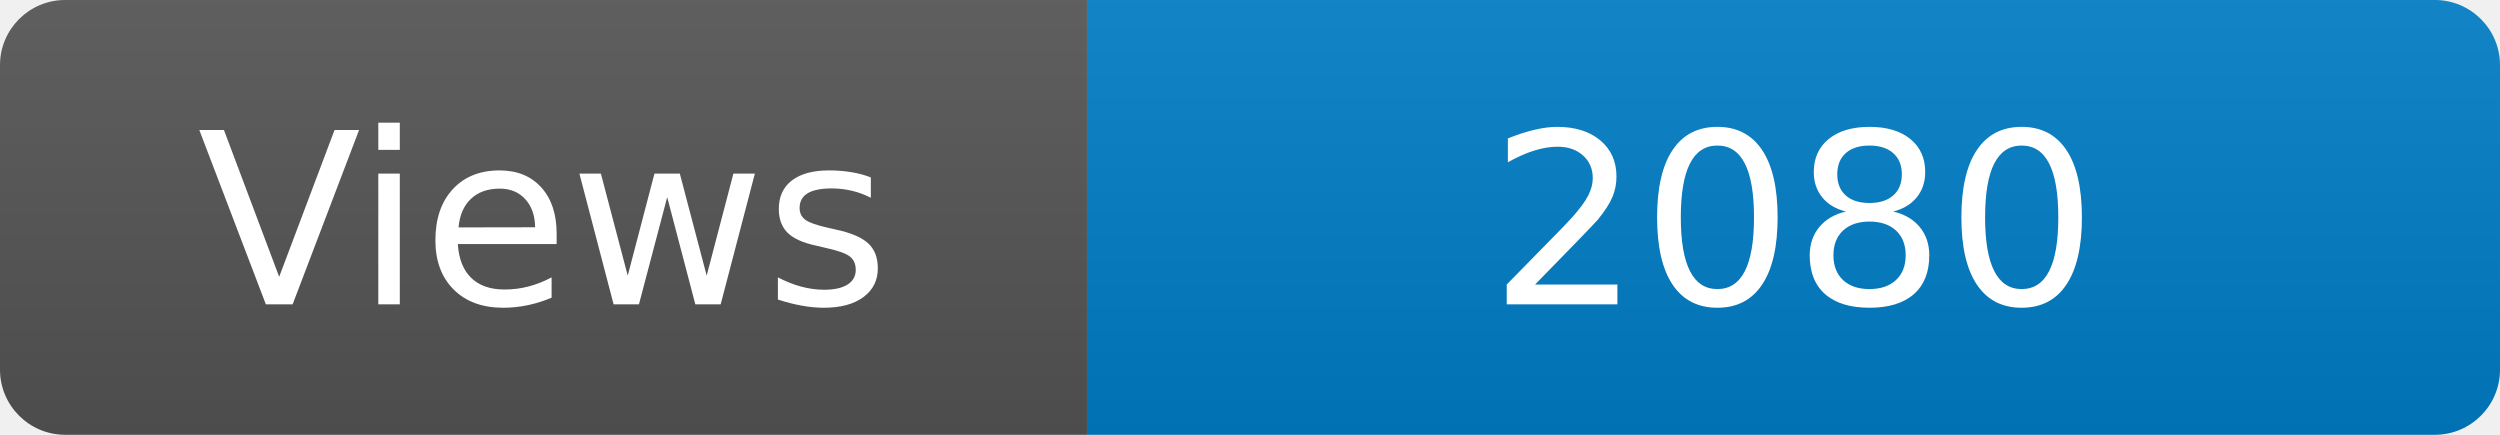
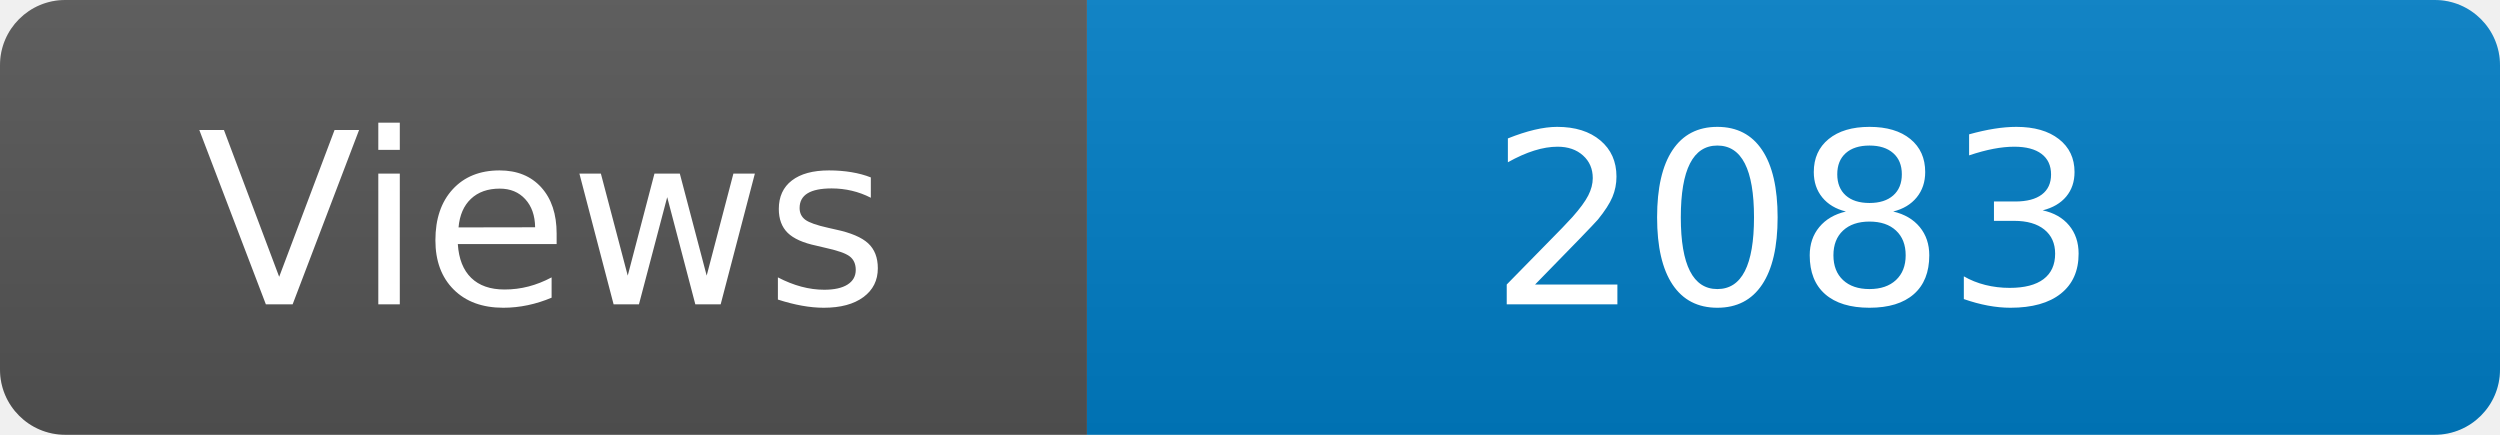
<svg xmlns="http://www.w3.org/2000/svg" width="115" height="20" role="img" aria-label="Maintained?: yes">
  <linearGradient id="s" x2="0" y2="100%">
    <stop offset="0" stop-color="#bbb" stop-opacity=".1" />
    <stop offset="1" stop-opacity=".1" />
  </linearGradient>
  <clipPath id="r">
    <rect width="115" height="20" rx="3" fill="#fff" />
  </clipPath>
  <g clip-path="url(#r)">
    <rect width="50" height="20" fill="#555" />
    <rect x="50" width="160" height="20" fill="#007ec6" />
    <rect width="115" height="20" fill="url(#s)" />
  </g>
  <g fill="#fff" text-anchor="middle" font-family="Verdana,Geneva,DejaVu Sans,sans-serif" font-size="110">
    <text x="250" y="140" transform="scale(.1)" fill="#fff">Views</text>
-     <text x="825" y="140" transform="scale(.1)" fill="#fff">2080</text>
+     <text x="825" y="140" transform="scale(.1)" fill="#fff">2083</text>
  </g>
</svg>
